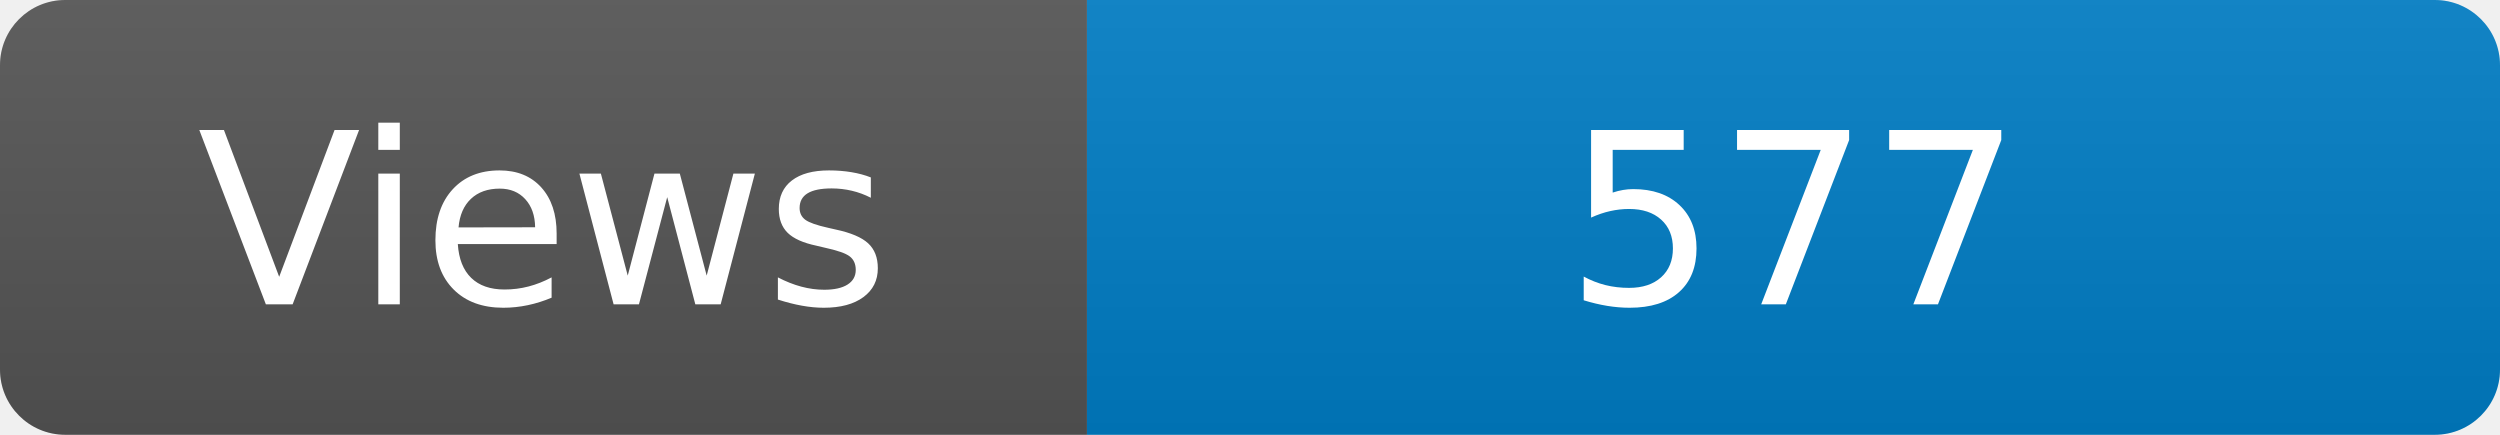
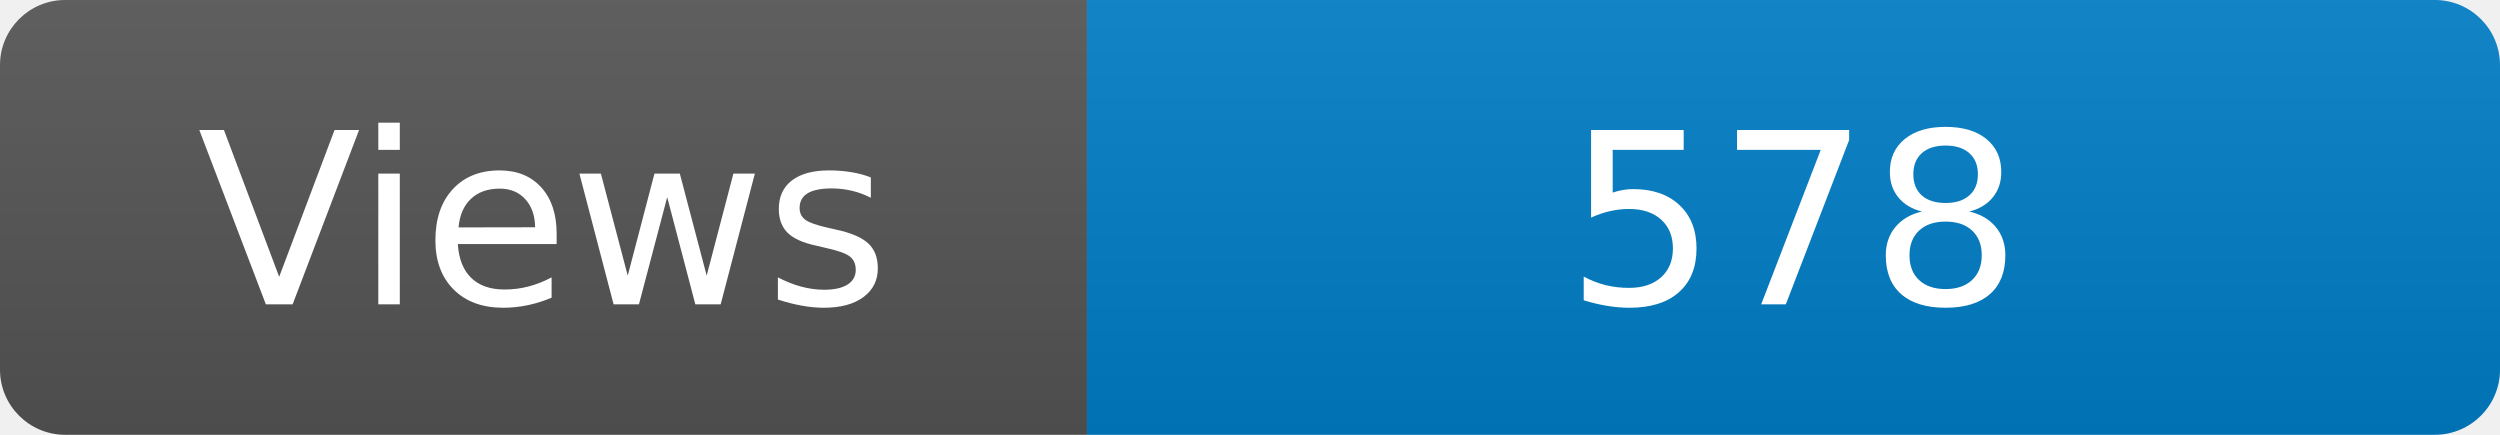
<svg xmlns="http://www.w3.org/2000/svg" width="115" height="20" role="img" aria-label="Maintained?: yes">
  <linearGradient id="s" x2="0" y2="100%">
    <stop offset="0" stop-color="#bbb" stop-opacity=".1" />
    <stop offset="1" stop-opacity=".1" />
  </linearGradient>
  <clipPath id="r">
    <rect width="115" height="20" rx="3" fill="#fff" />
  </clipPath>
  <g clip-path="url(#r)">
    <rect width="50" height="20" fill="#555" />
    <rect x="50" width="160" height="20" fill="#007ec6" />
    <rect width="115" height="20" fill="url(#s)" />
  </g>
  <g fill="#fff" text-anchor="middle" font-family="Verdana,Geneva,DejaVu Sans,sans-serif" font-size="110">
    <text x="250" y="140" transform="scale(.1)" fill="#fff">Views</text>
-     <text x="825" y="140" transform="scale(.1)" fill="#fff">577</text>
+     <text x="825" y="140" transform="scale(.1)" fill="#fff">578</text>
  </g>
</svg>
